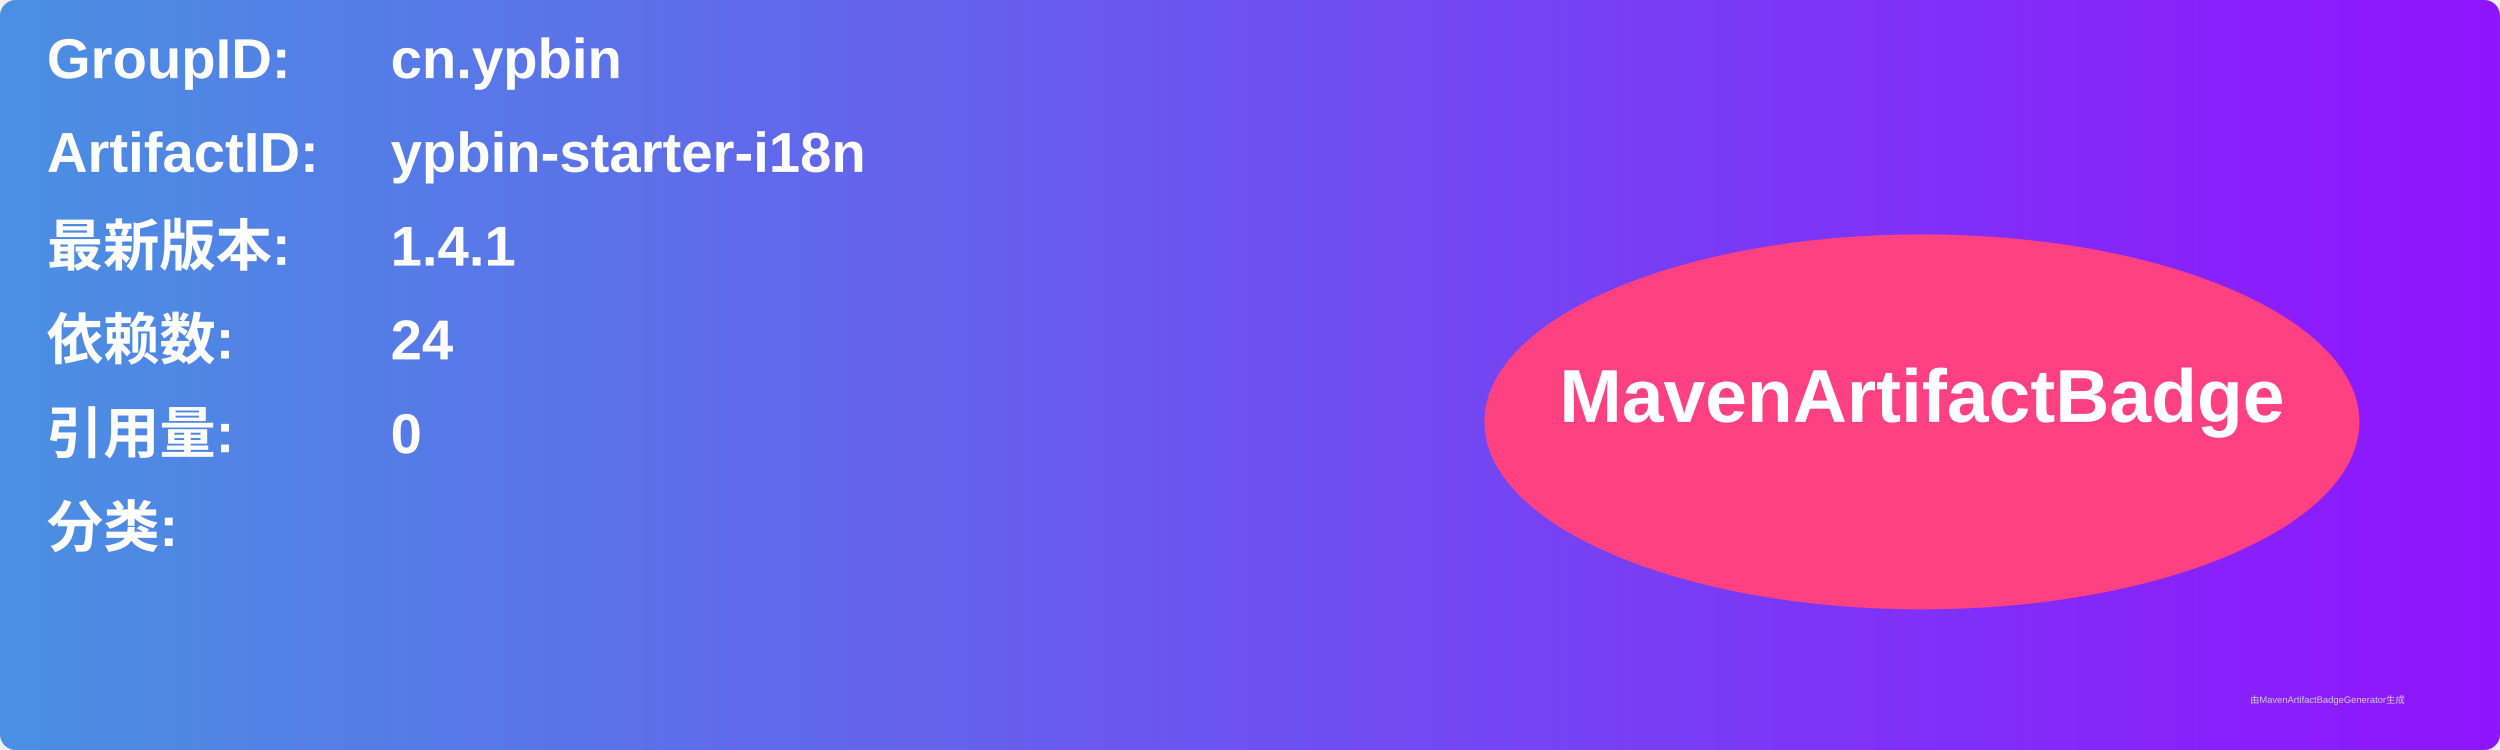
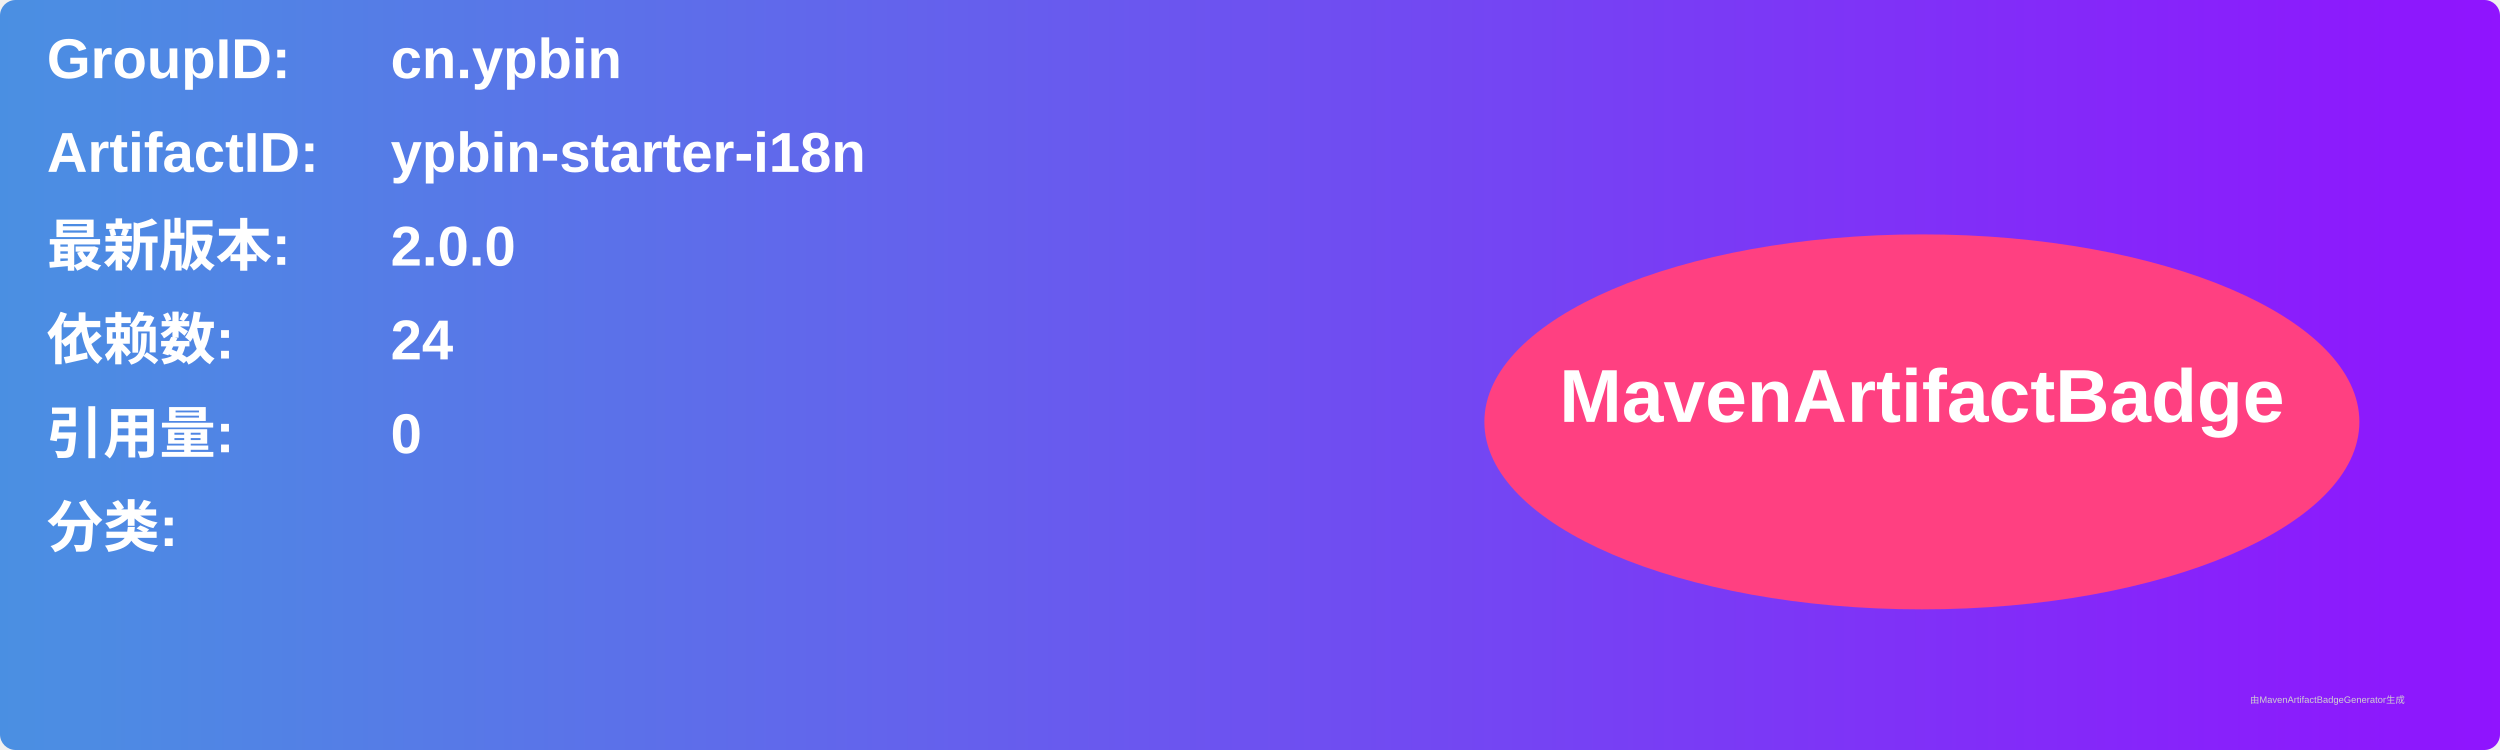
<svg xmlns="http://www.w3.org/2000/svg" width="800" height="240" viewBox="0 0 800 240">
  <linearGradient id="grad" x1="0%" y1="0%" x2="100%" y2="0%">
    <stop offset="0%" stop-color="#4a90e2" />
    <stop offset="100%" stop-color="#9013fe" />
  </linearGradient>
  <rect width="100%" height="100%" rx="5" ry="5" fill="url(#grad)" />
  <g transform="translate(15, 15)">
    <text x="0" y="10" font-family="Arial" font-size="18" fill="white" font-weight="bold" width="260">GroupID:</text>
    <text x="110" y="10" font-family="Arial" font-size="18" fill="white" font-weight="bold" width="460">cn.ypbin</text>
    <text x="0" y="40" font-family="Arial" font-size="18" fill="white" font-weight="bold" width="260">ArtifactID:</text>
    <text x="110" y="40" font-family="Arial" font-size="18" fill="white" font-weight="bold" width="460">ypbin-starter-i18n</text>
    <text x="0" y="70" font-family="Arial" font-size="18" fill="white" font-weight="bold">最新版本:</text>
    <text x="110" y="70" font-family="Arial" font-size="18" fill="white" font-weight="bold">
-       <tspan font-weight="bold">1.4.1</tspan>
+       <tspan font-weight="bold">2.0.0</tspan>
    </text>
    <text x="0" y="100" font-family="Arial" font-size="18" fill="white" font-weight="bold">依赖数: </text>
    <text x="110" y="100" font-family="Arial" font-size="18" fill="white">
      <tspan font-weight="bold">24</tspan>
    </text>
    <text x="0" y="130" font-family="Arial" font-size="18" fill="white" font-weight="bold">引用量: </text>
    <text x="110" y="130" font-family="Arial" font-size="18" fill="white">
      <tspan font-weight="bold">0</tspan>
    </text>
    <text x="0" y="160" font-family="Arial" font-size="18" fill="white" font-weight="bold">分类:</text>
    <text x="10" y="190" font-family="Arial" font-size="10" fill="white">
      <tspan font-weight="bold" />
    </text>
    <ellipse cx="600" cy="120" rx="140" ry="60" fill="#ff4081" />
    <text x="600" y="120" text-anchor="middle" font-family="Arial" font-size="24" fill="white" font-weight="bold">MavenArtifactBadge</text>
  </g>
  <text x="720" y="225" font-family="Arial" font-size="3" fill="#d0d0d0">由MavenArtifactBadgeGenerator生成</text>
</svg>
